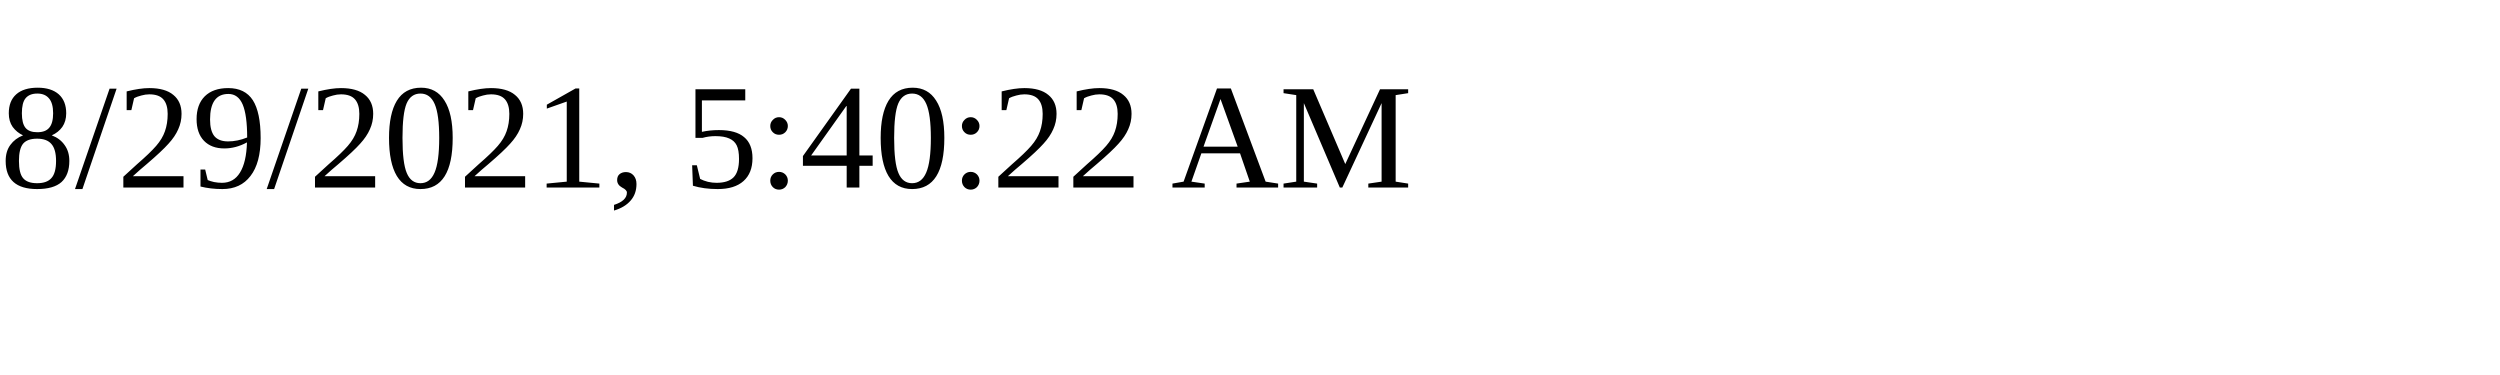
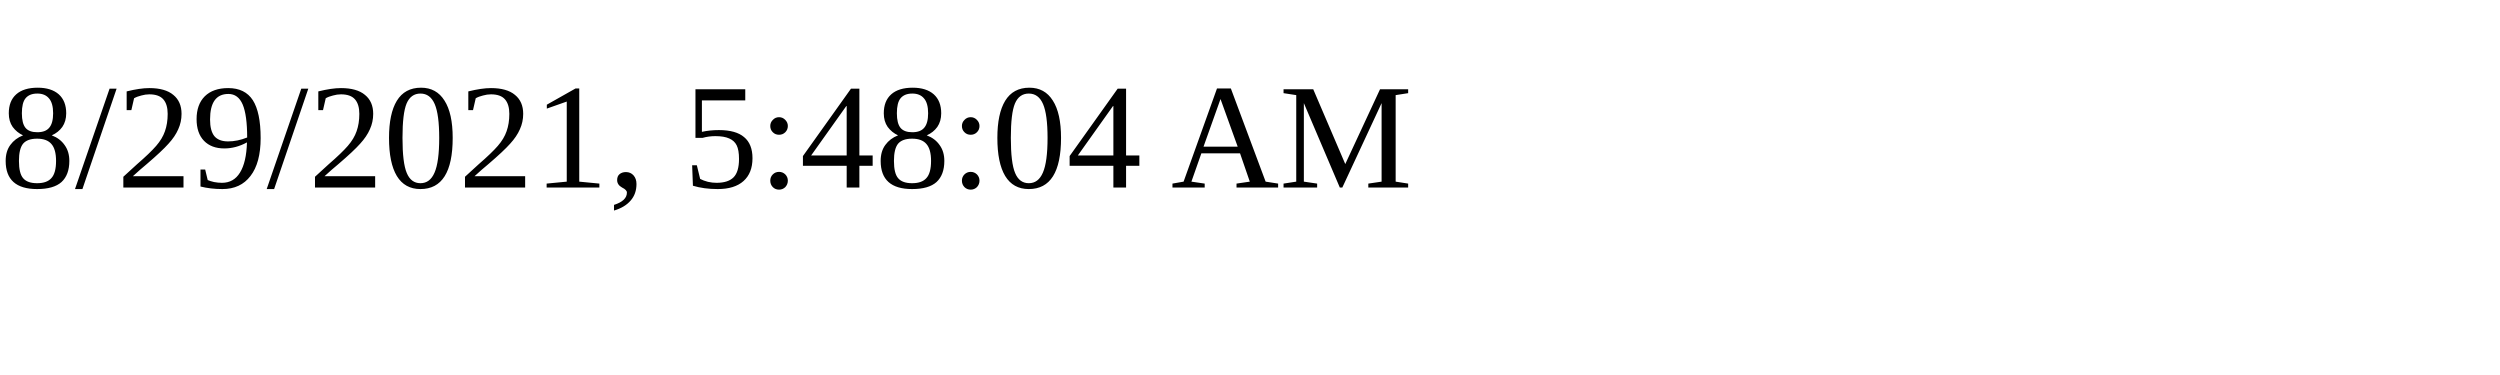
<svg xmlns="http://www.w3.org/2000/svg" height="30" width="200">
-   <text x="0" y="15">8/29/2021, 5:40:22 AM</text>
+   <text x="0" y="15">8/29/2021, 5:48:04 AM</text>
</svg>
